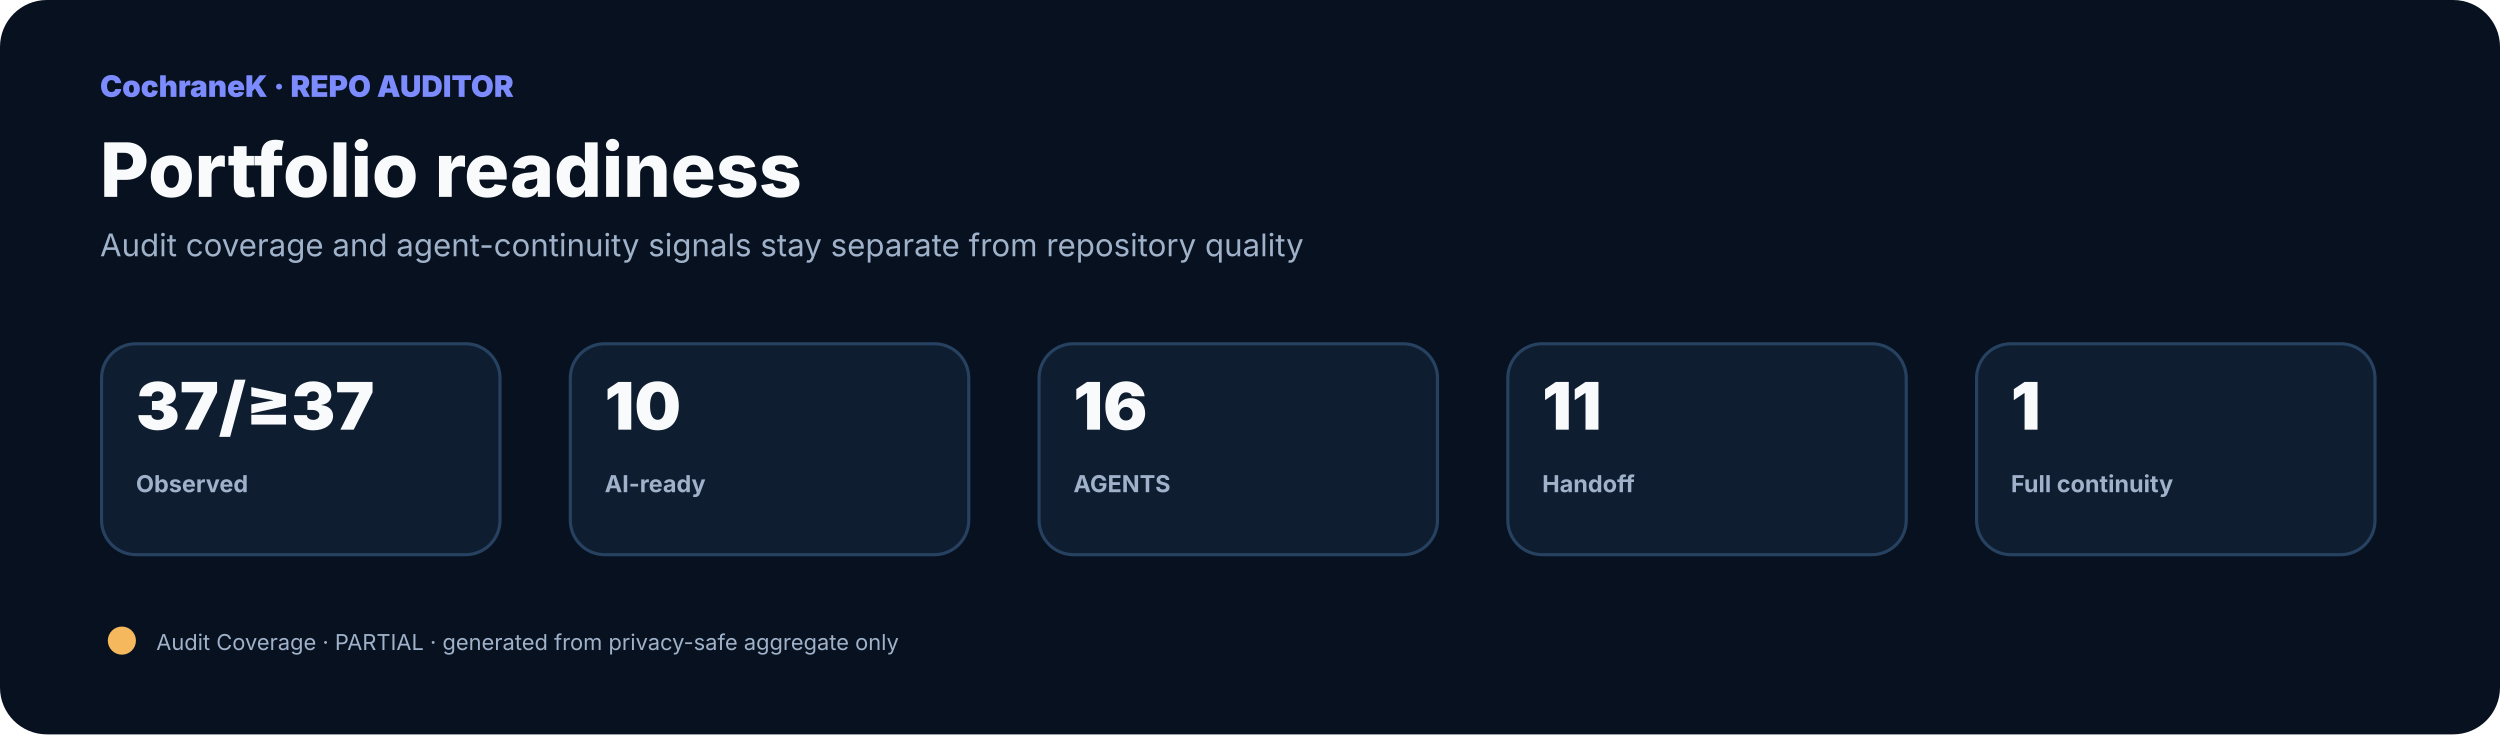
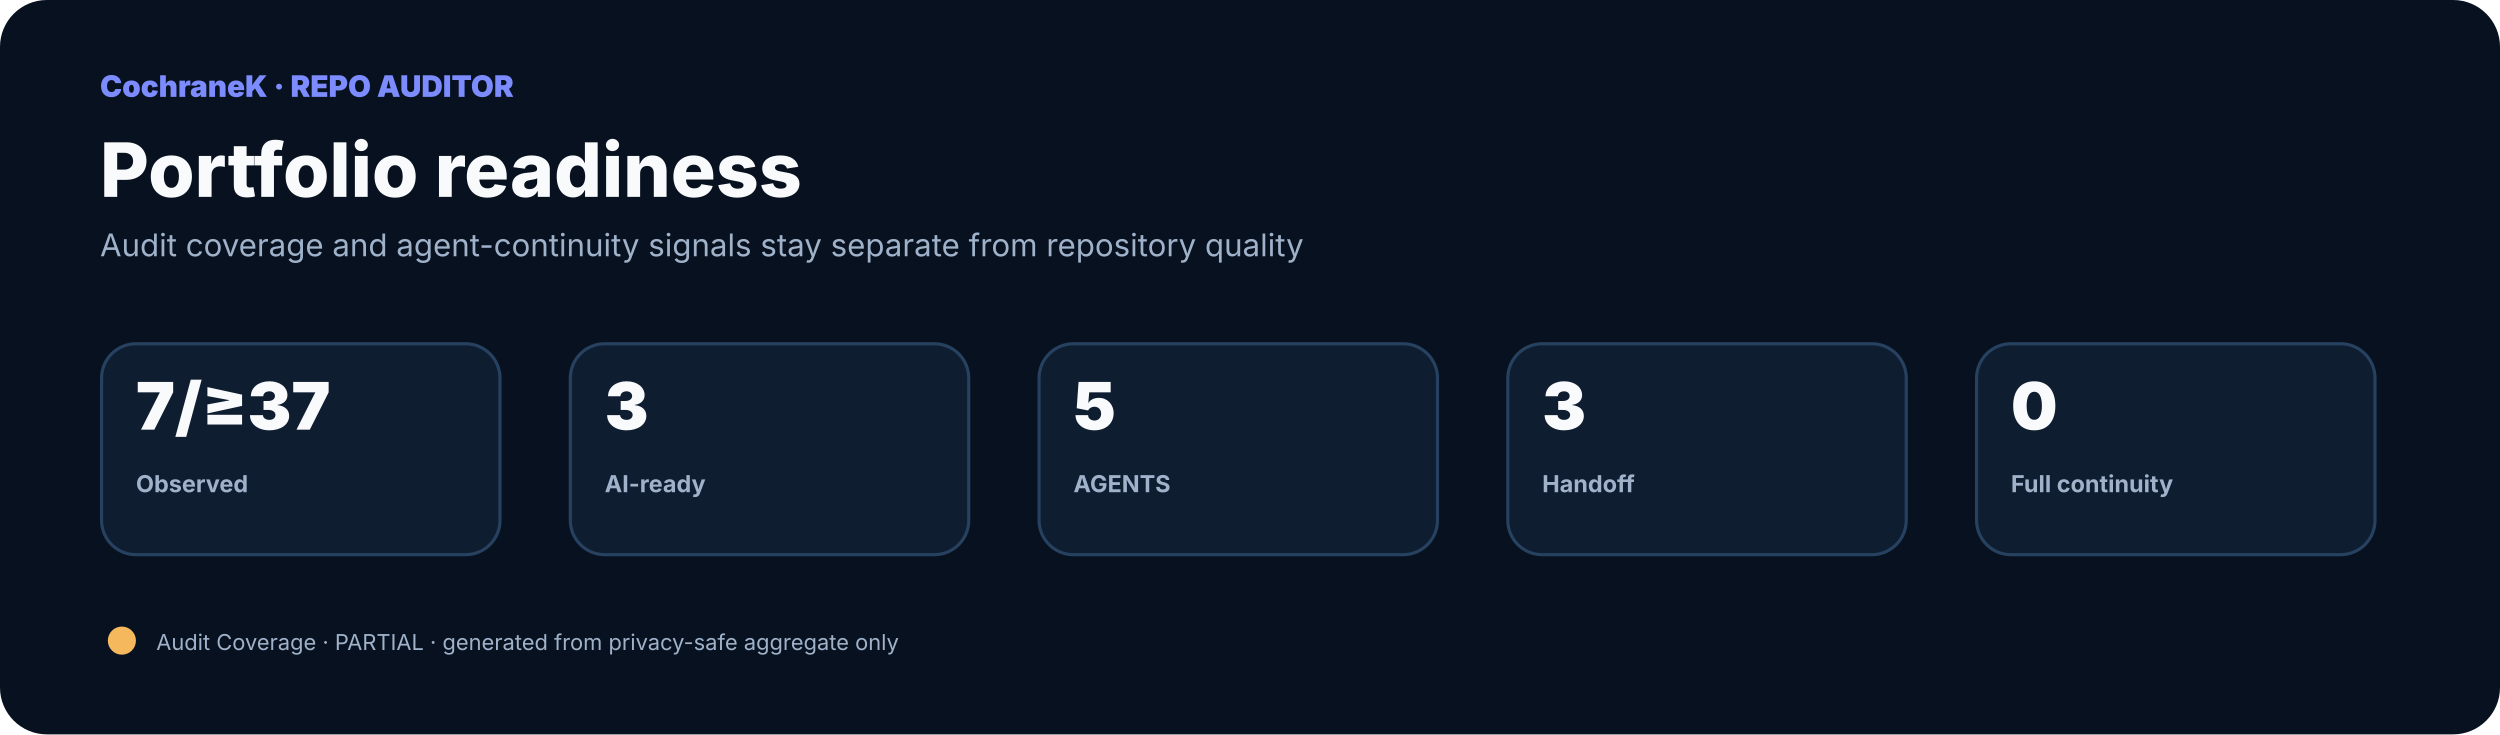
<svg xmlns="http://www.w3.org/2000/svg" width="1600" height="470" viewBox="0 0 1600 470" role="img">
  <rect width="1600" height="470" rx="30" fill="#08111f" />
  <style>text{font-family:Inter,"Noto Sans SC","Microsoft YaHei",system-ui,sans-serif}.title{fill:#f8fafc;font-size:48px;font-weight:800}.sub{fill:#9fb2ca;font-size:20px}.label{fill:#9fb2ca;font-size:15px;font-weight:700}.metric{fill:#f8fafc;font-size:42px;font-weight:850}.box{fill:#0f1d31;stroke:#274260;stroke-width:2}.node{fill:#111f37;stroke:#7c8cff;stroke-width:2}.nodeText{fill:#f8fafc;font-size:18px;font-weight:750}.small{fill:#9fb2ca;font-size:14px}</style>
  <text x="64" y="62" fill="#7c8cff" font-size="19" font-weight="850">CochraneK · REPO AUDITOR</text>
  <text x="64" y="126" class="title">Portfolio readiness</text>
  <text x="64" y="164" class="sub">Audit coverage and agent-continuity signals stay separate from repository quality</text>
  <rect x="65" y="220" width="255" height="135" rx="22" class="box" />
-   <text x="87" y="275" class="metric">37/≥37</text>
+   <text x="87" y="275" class="metric">7/≥37</text>
  <text x="87" y="315" class="label">Observed</text>
  <rect x="365" y="220" width="255" height="135" rx="22" class="box" />
-   <text x="387" y="275" class="metric">10</text>
+   <text x="387" y="275" class="metric">3</text>
  <text x="387" y="315" class="label">AI-ready</text>
  <rect x="665" y="220" width="255" height="135" rx="22" class="box" />
-   <text x="687" y="275" class="metric">16</text>
+   <text x="687" y="275" class="metric">5</text>
  <text x="687" y="315" class="label">AGENTS</text>
  <rect x="965" y="220" width="255" height="135" rx="22" class="box" />
-   <text x="987" y="275" class="metric">11</text>
+   <text x="987" y="275" class="metric">3</text>
  <text x="987" y="315" class="label">Handoff</text>
  <rect x="1265" y="220" width="255" height="135" rx="22" class="box" />
-   <text x="1287" y="275" class="metric">1</text>
+   <text x="1287" y="275" class="metric">0</text>
  <text x="1287" y="315" class="label">Full continuity</text>
  <circle cx="78" cy="410" r="9" fill="#f5b85c" />
  <text x="100" y="416" class="small">Audit Coverage · PARTIAL · generated from privacy-safe aggregate only</text>
</svg>
